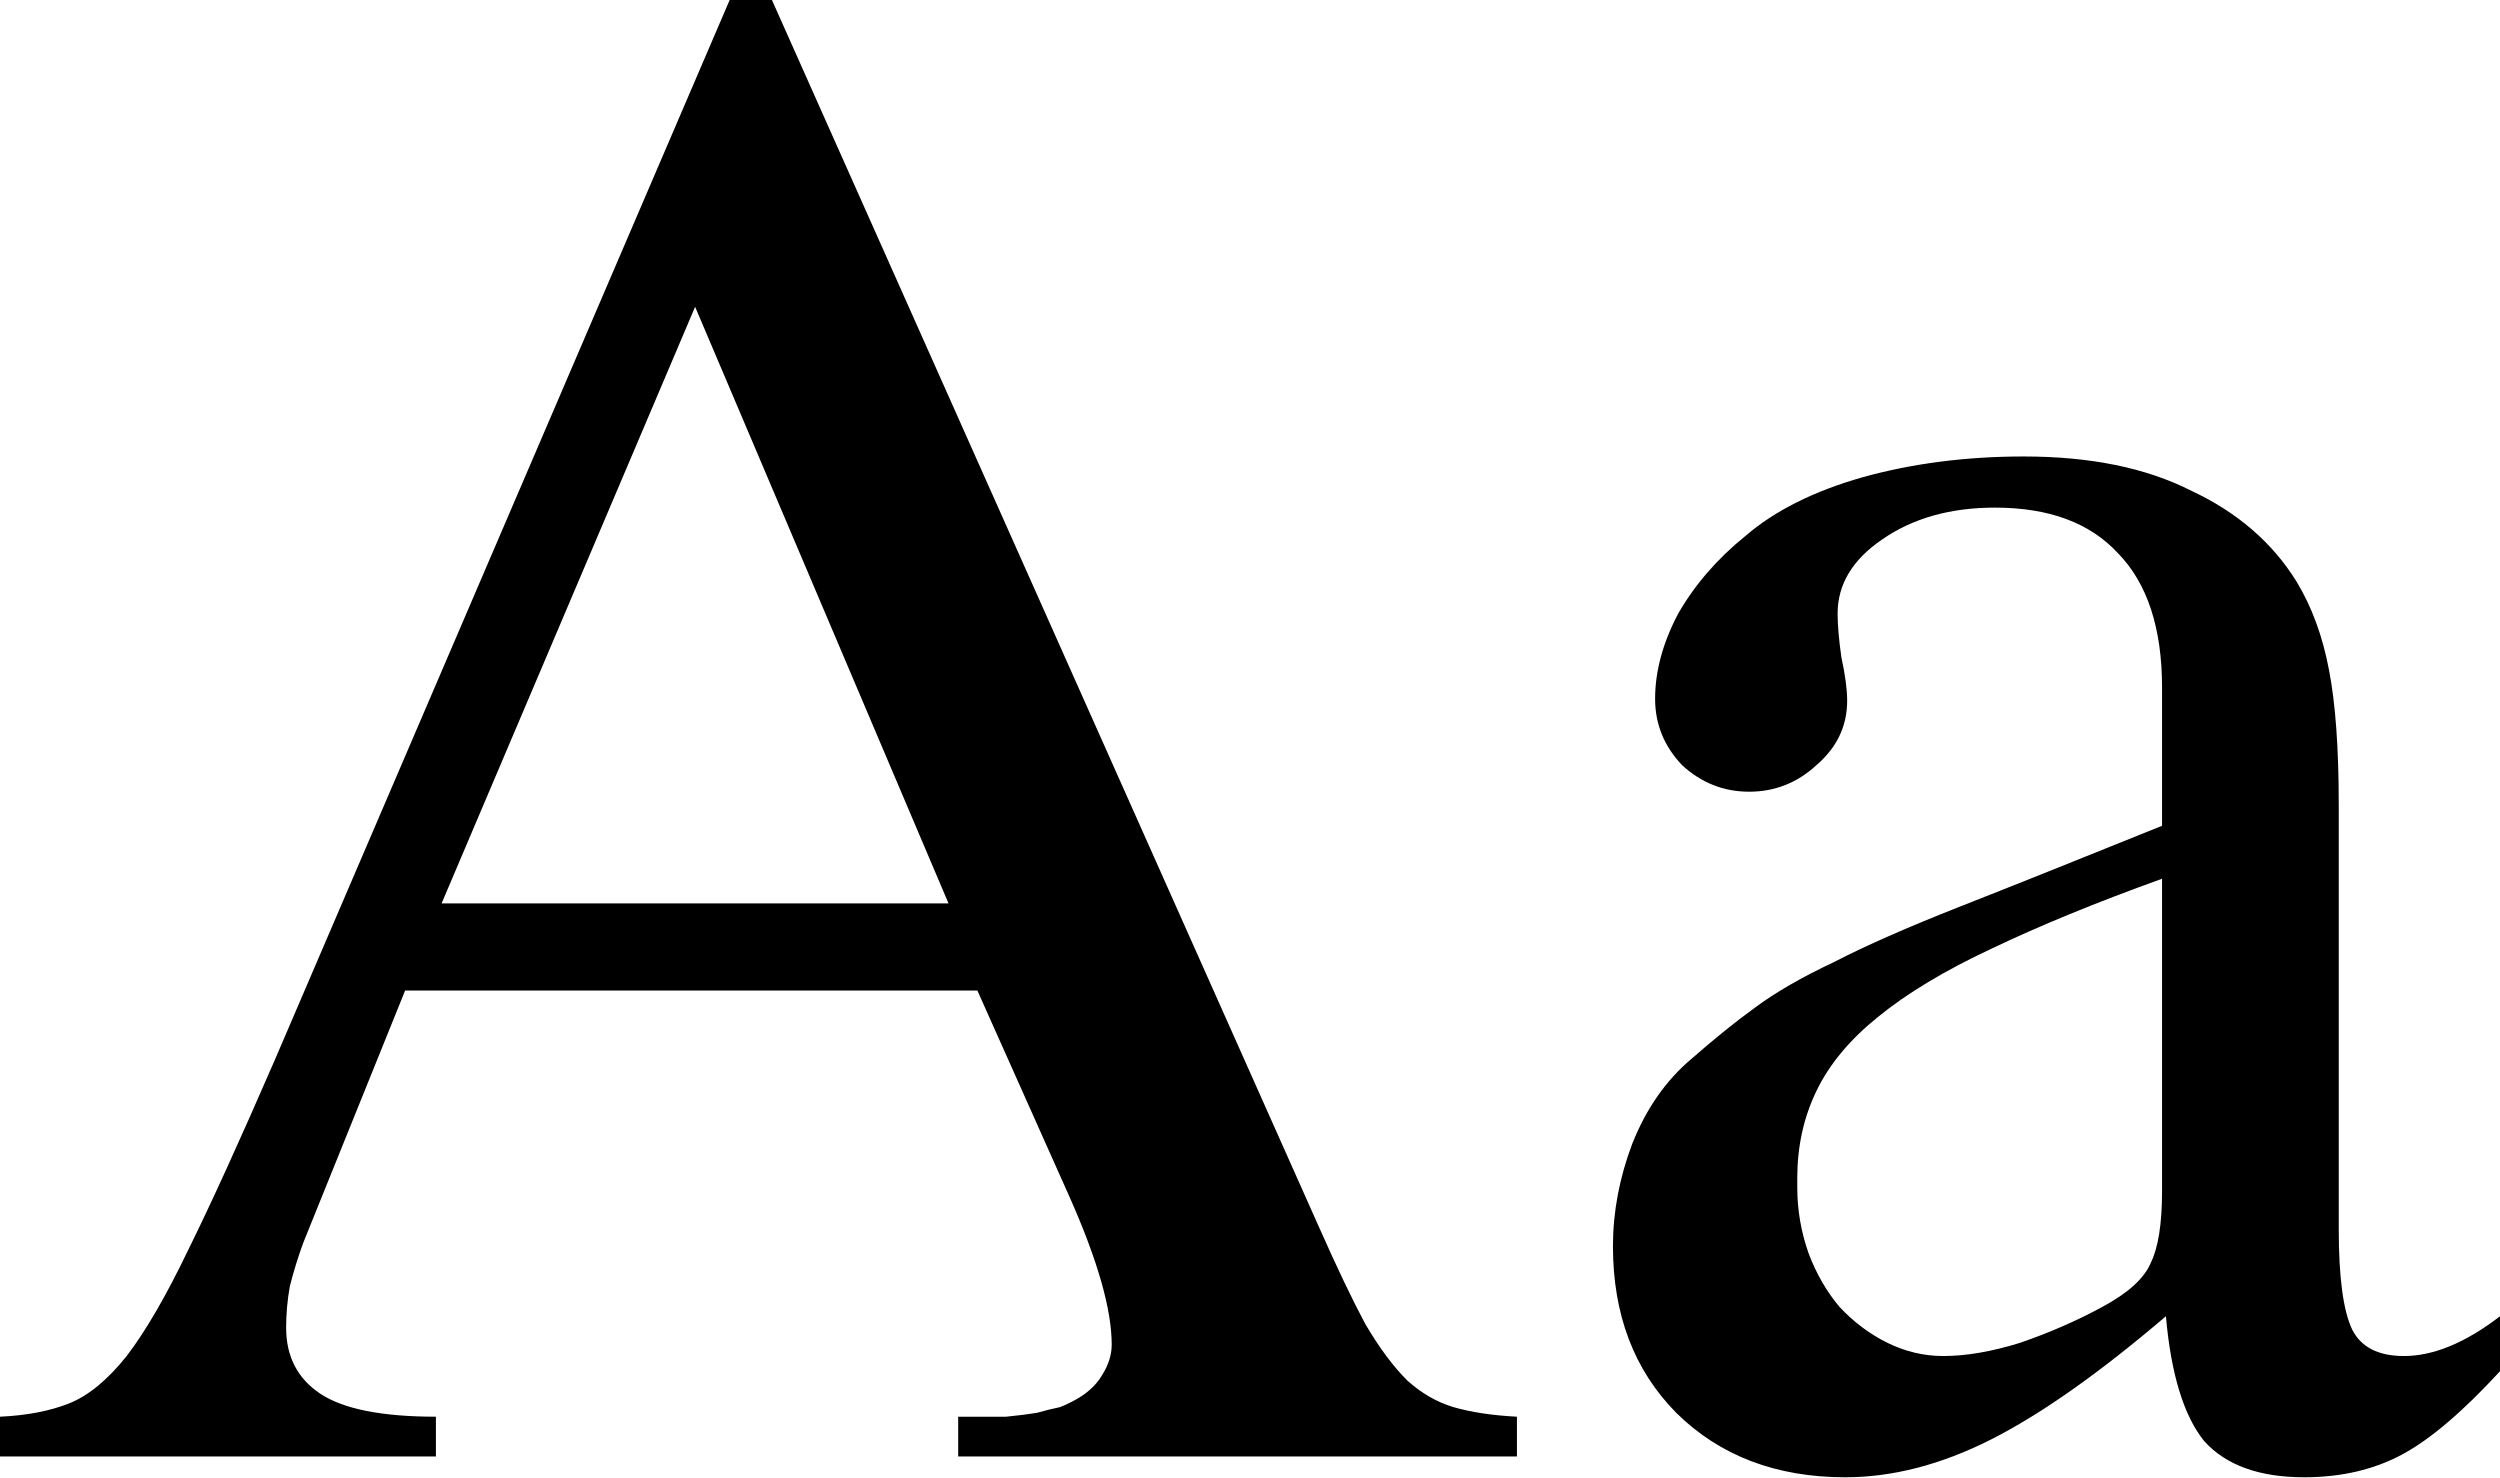
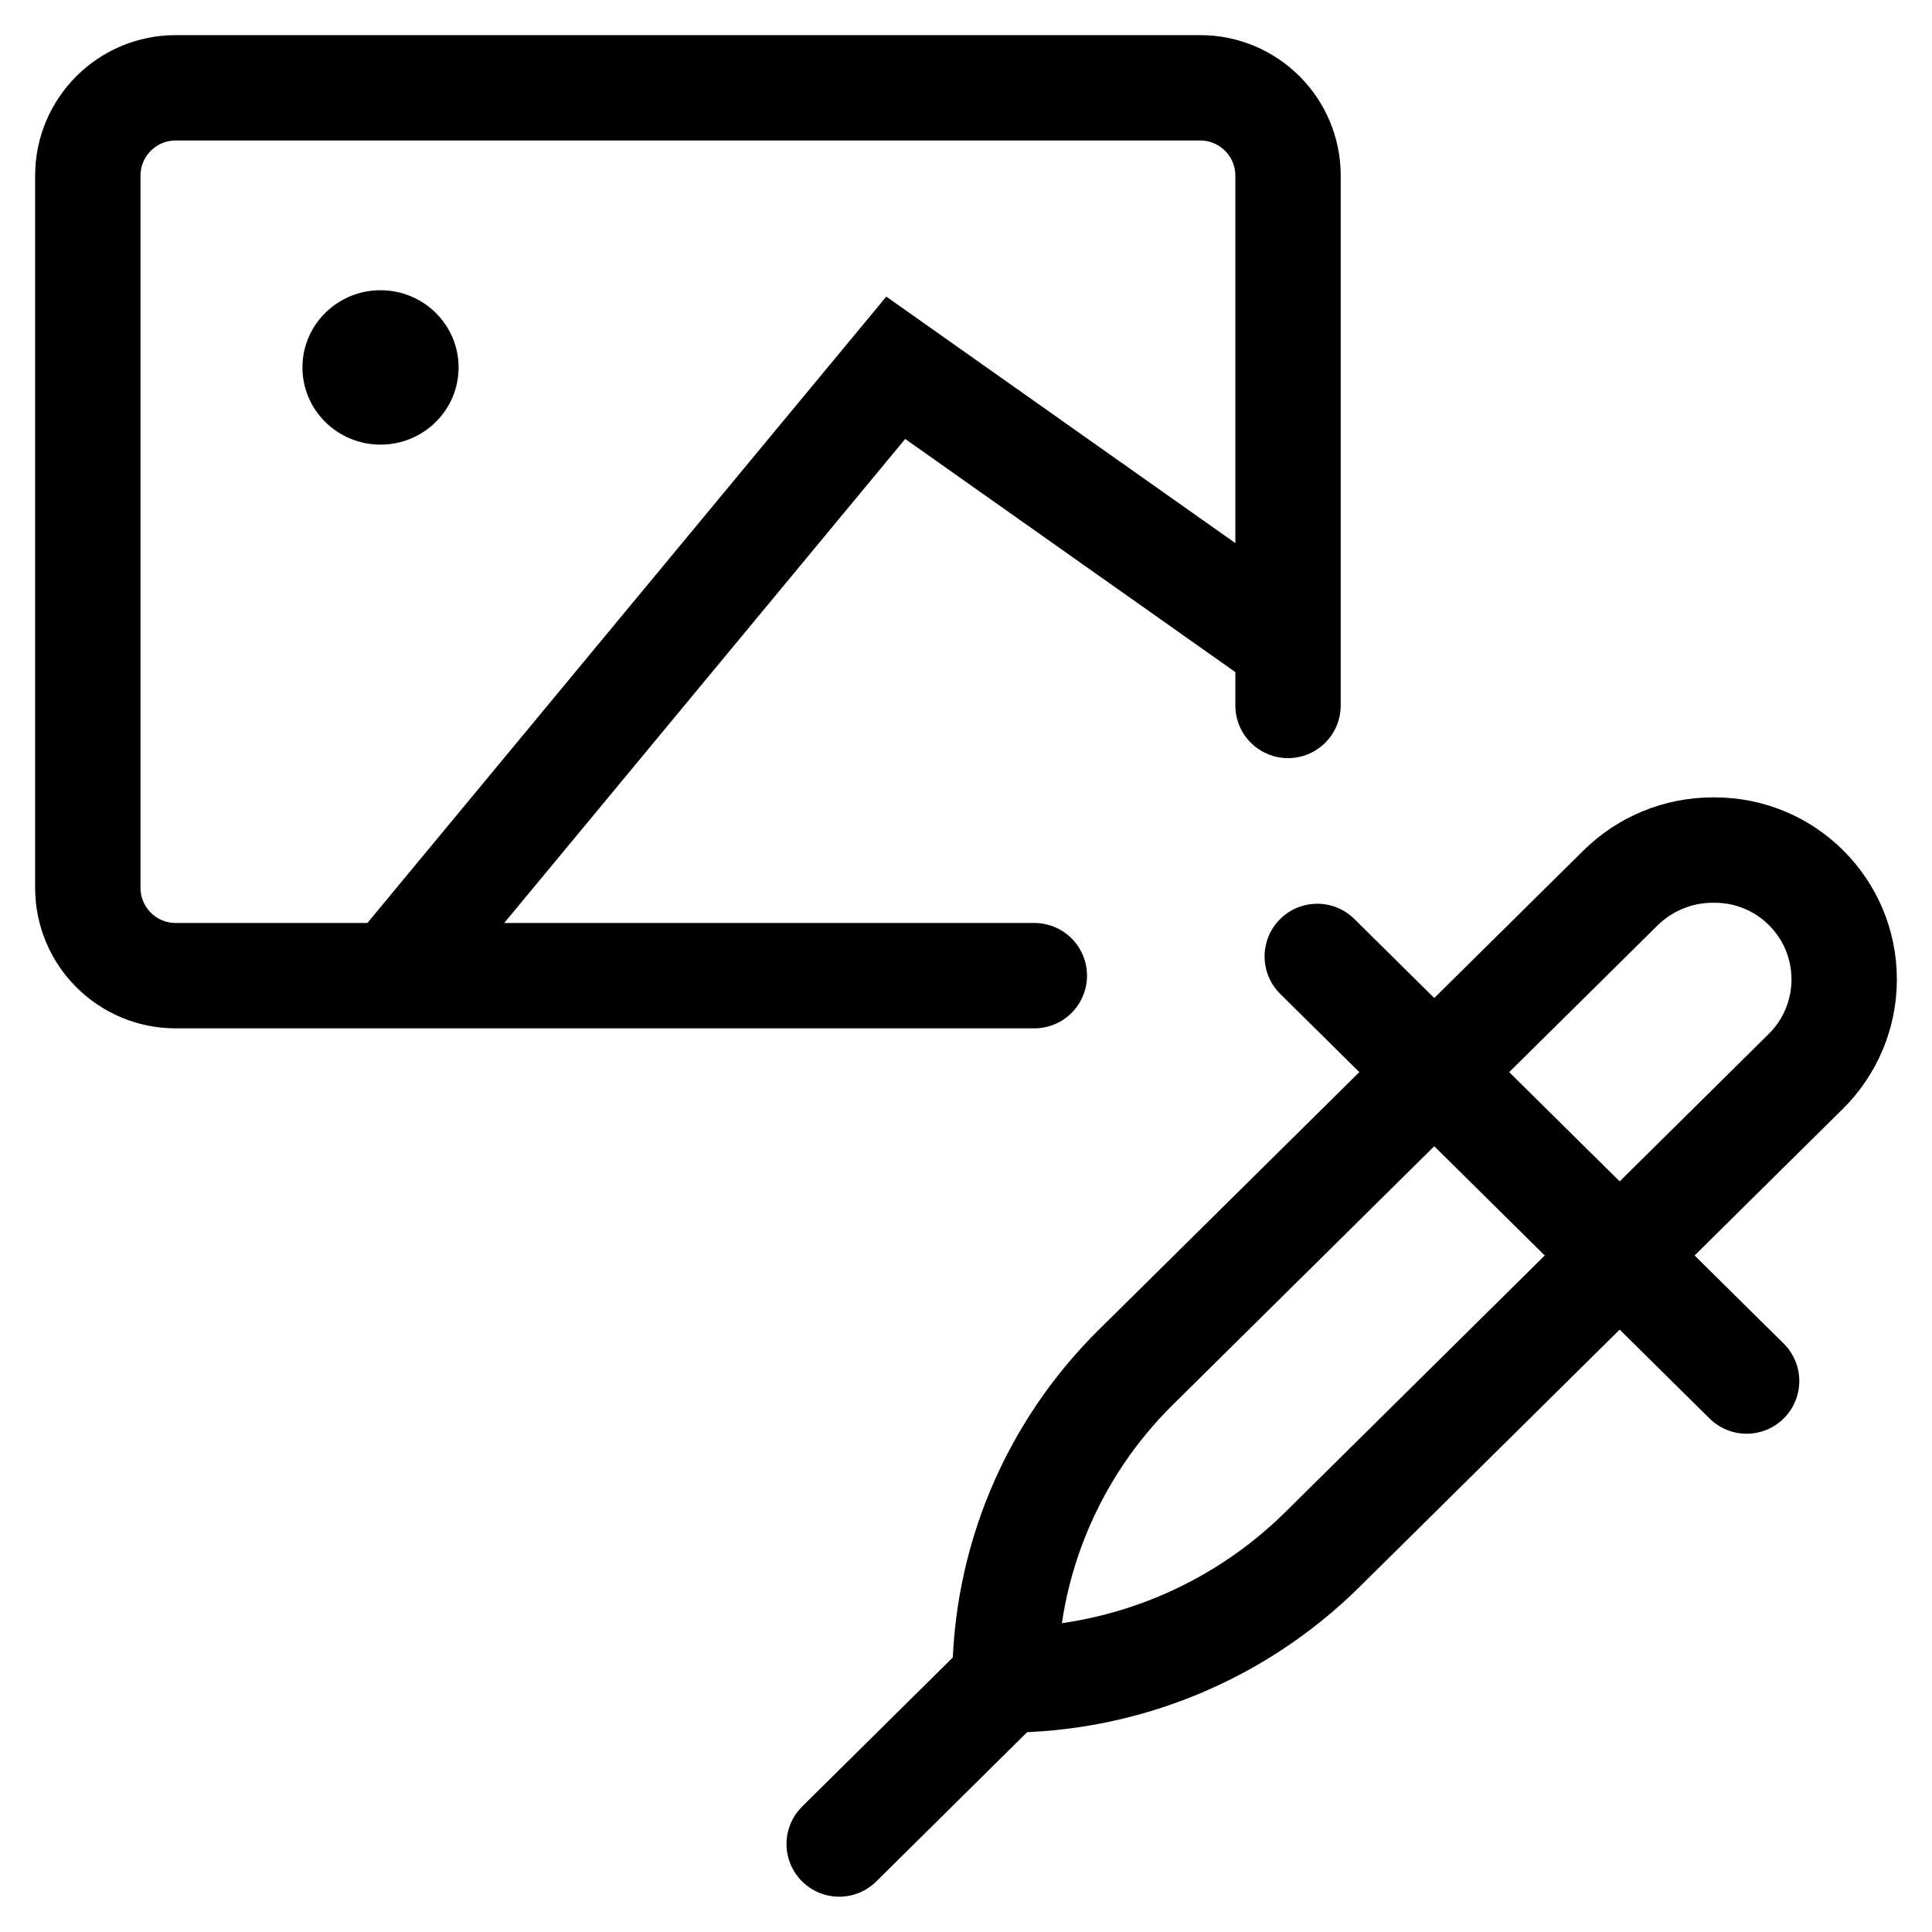
- <svg xmlns="http://www.w3.org/2000/svg" viewBox="0 0 22 13" fill="none">
-   <path d="M13.349 12.817H8.432V12.467C8.601 12.467 8.741 12.467 8.854 12.467C8.967 12.456 9.057 12.444 9.124 12.433C9.203 12.411 9.271 12.394 9.327 12.383C9.384 12.361 9.44 12.333 9.496 12.3C9.586 12.244 9.654 12.178 9.699 12.1C9.755 12.011 9.783 11.922 9.783 11.833C9.783 11.522 9.659 11.089 9.412 10.533L8.601 8.717H3.565L2.67 10.933C2.625 11.056 2.585 11.183 2.551 11.317C2.529 11.439 2.518 11.561 2.518 11.683C2.518 11.939 2.619 12.133 2.822 12.267C3.025 12.4 3.363 12.467 3.836 12.467V12.817H0V12.467C0.237 12.456 0.439 12.417 0.608 12.35C0.777 12.283 0.946 12.144 1.115 11.933C1.284 11.711 1.464 11.4 1.656 11C1.859 10.589 2.112 10.033 2.416 9.333L6.421 0H6.793L11.608 10.8C11.766 11.156 11.901 11.439 12.014 11.65C12.138 11.861 12.262 12.028 12.386 12.15C12.509 12.261 12.645 12.339 12.791 12.383C12.949 12.428 13.135 12.456 13.349 12.467V12.817ZM8.347 7.95L6.117 2.7L3.886 7.95H8.347Z" fill="currentColor" />
-   <path d="M20.581 10.817C20.581 11.239 20.62 11.533 20.699 11.7C20.778 11.856 20.93 11.933 21.155 11.933C21.414 11.933 21.696 11.817 22 11.583V12.067C21.673 12.422 21.386 12.667 21.138 12.8C20.89 12.933 20.603 13 20.276 13C19.882 13 19.589 12.894 19.398 12.683C19.218 12.461 19.105 12.094 19.06 11.583C18.474 12.083 17.962 12.444 17.522 12.667C17.083 12.889 16.655 13 16.238 13C15.63 13 15.134 12.811 14.751 12.433C14.379 12.056 14.194 11.567 14.194 10.967C14.194 10.667 14.25 10.367 14.363 10.067C14.486 9.756 14.661 9.506 14.886 9.317C15.089 9.139 15.275 8.989 15.444 8.867C15.624 8.733 15.855 8.6 16.137 8.467C16.418 8.322 16.784 8.161 17.235 7.983C17.686 7.806 18.283 7.567 19.026 7.267V6.05C19.026 5.528 18.897 5.133 18.637 4.867C18.39 4.6 18.029 4.467 17.556 4.467C17.162 4.467 16.829 4.561 16.559 4.75C16.3 4.928 16.171 5.144 16.171 5.4C16.171 5.5 16.182 5.628 16.204 5.783C16.238 5.939 16.255 6.067 16.255 6.167C16.255 6.389 16.165 6.578 15.985 6.733C15.816 6.889 15.618 6.967 15.393 6.967C15.168 6.967 14.971 6.889 14.802 6.733C14.644 6.567 14.565 6.372 14.565 6.15C14.565 5.906 14.633 5.656 14.768 5.4C14.915 5.144 15.112 4.917 15.359 4.717C15.618 4.494 15.962 4.322 16.39 4.2C16.829 4.078 17.303 4.017 17.809 4.017C18.395 4.017 18.885 4.117 19.28 4.317C19.685 4.506 19.995 4.772 20.209 5.117C20.344 5.339 20.44 5.6 20.496 5.9C20.552 6.189 20.581 6.583 20.581 7.083V10.817ZM19.026 7.733C18.44 7.944 17.939 8.15 17.522 8.35C17.117 8.539 16.784 8.739 16.525 8.95C16.277 9.15 16.097 9.367 15.985 9.6C15.872 9.833 15.816 10.089 15.816 10.367V10.45C15.816 10.65 15.85 10.844 15.917 11.033C15.985 11.211 16.075 11.367 16.187 11.5C16.311 11.633 16.452 11.739 16.61 11.817C16.767 11.894 16.931 11.933 17.1 11.933C17.303 11.933 17.528 11.894 17.776 11.817C18.035 11.728 18.277 11.622 18.502 11.5C18.728 11.378 18.868 11.25 18.925 11.117C18.992 10.983 19.026 10.772 19.026 10.483V7.733Z" fill="currentColor" />
+ <svg xmlns="http://www.w3.org/2000/svg" viewBox="0 0 22 22" fill="none">
+   <path d="M11.778 11.11H2C1.448 11.11 1 10.662 1 10.11V2C1 1.448 1.448 1 2 1H13.667C14.219 1 14.667 1.448 14.667 2V8.033" stroke="currentColor" stroke-width="1.2" stroke-linecap="round" />
+   <path d="M14.556 7.264L10.2 4.188L4.556 11.001" stroke="currentColor" stroke-width="1.2" stroke-linecap="round" />
+   <path d="M11.444 19.13V19.13C11.444 17.794 11.979 16.514 12.929 15.574L18.452 10.112C18.732 9.835 19.11 9.68 19.504 9.68H19.527C20.34 9.68 21 10.339 21 11.153V11.153C21 11.546 20.843 11.923 20.563 12.2L15.057 17.646C14.095 18.597 12.797 19.13 11.444 19.13V19.13ZM11.444 19.13L9.556 20.998" stroke="currentColor" stroke-width="1.2" stroke-linecap="round" />
+   <path d="M15 10.891L19.889 15.726" stroke="currentColor" stroke-width="1.2" stroke-linecap="round" />
+   <ellipse cx="4.333" cy="4.184" rx="0.889" ry="0.879" fill="currentColor" />
</svg>
